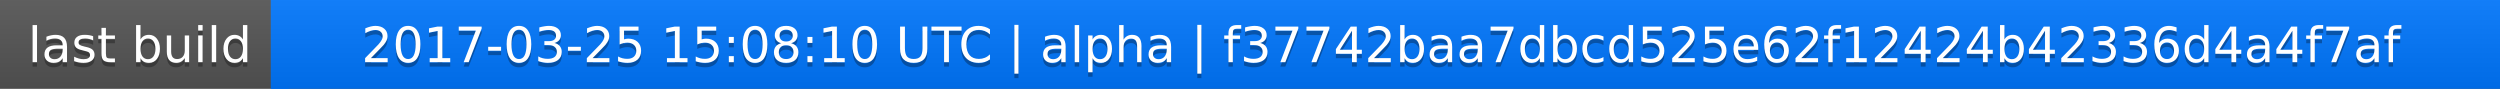
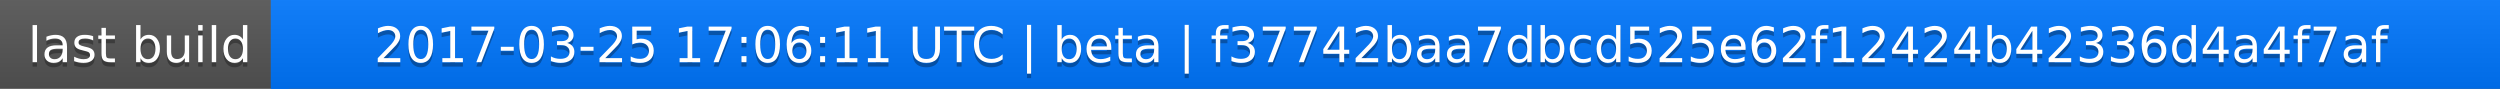
<svg xmlns="http://www.w3.org/2000/svg" width="563" height="20">
  <linearGradient id="a" x2="0" y2="100%">
    <stop offset="0" stop-color="#bbb" stop-opacity=".1" />
    <stop offset="1" stop-opacity=".1" />
  </linearGradient>
  <rect rx="0" width="563" height="20" fill="#555" />
  <rect rx="0" x="61" width="502" height="20" fill="#07f" />
  <path fill="#07f" d="M61 0h4v20h-4z" />
  <rect rx="0" width="563" height="20" fill="url(#a)" />
  <g fill="#fff" text-anchor="middle" font-family="DejaVu Sans,Verdana,Geneva,sans-serif" font-size="11">
    <text x="31.5" y="15" fill="#010101" fill-opacity=".3">last build</text>
    <text x="31.5" y="14">last build</text>
-     <text x="311" y="15" fill="#010101" fill-opacity=".3">2017-03-25 15:08:10 UTC | alpha | f37742baa7dbcd525e62f12424b42336d4a4f7af</text>
-     <text x="311" y="14">2017-03-25 15:08:10 UTC | alpha | f37742baa7dbcd525e62f12424b42336d4a4f7af</text>
+     <text x="311" y="15" fill="#010101" fill-opacity=".3">2017-03-25 17:06:11 UTC | beta | f37742baa7dbcd525e62f12424b42336d4a4f7af</text>
+     <text x="311" y="14">2017-03-25 17:06:11 UTC | beta | f37742baa7dbcd525e62f12424b42336d4a4f7af</text>
  </g>
</svg>
